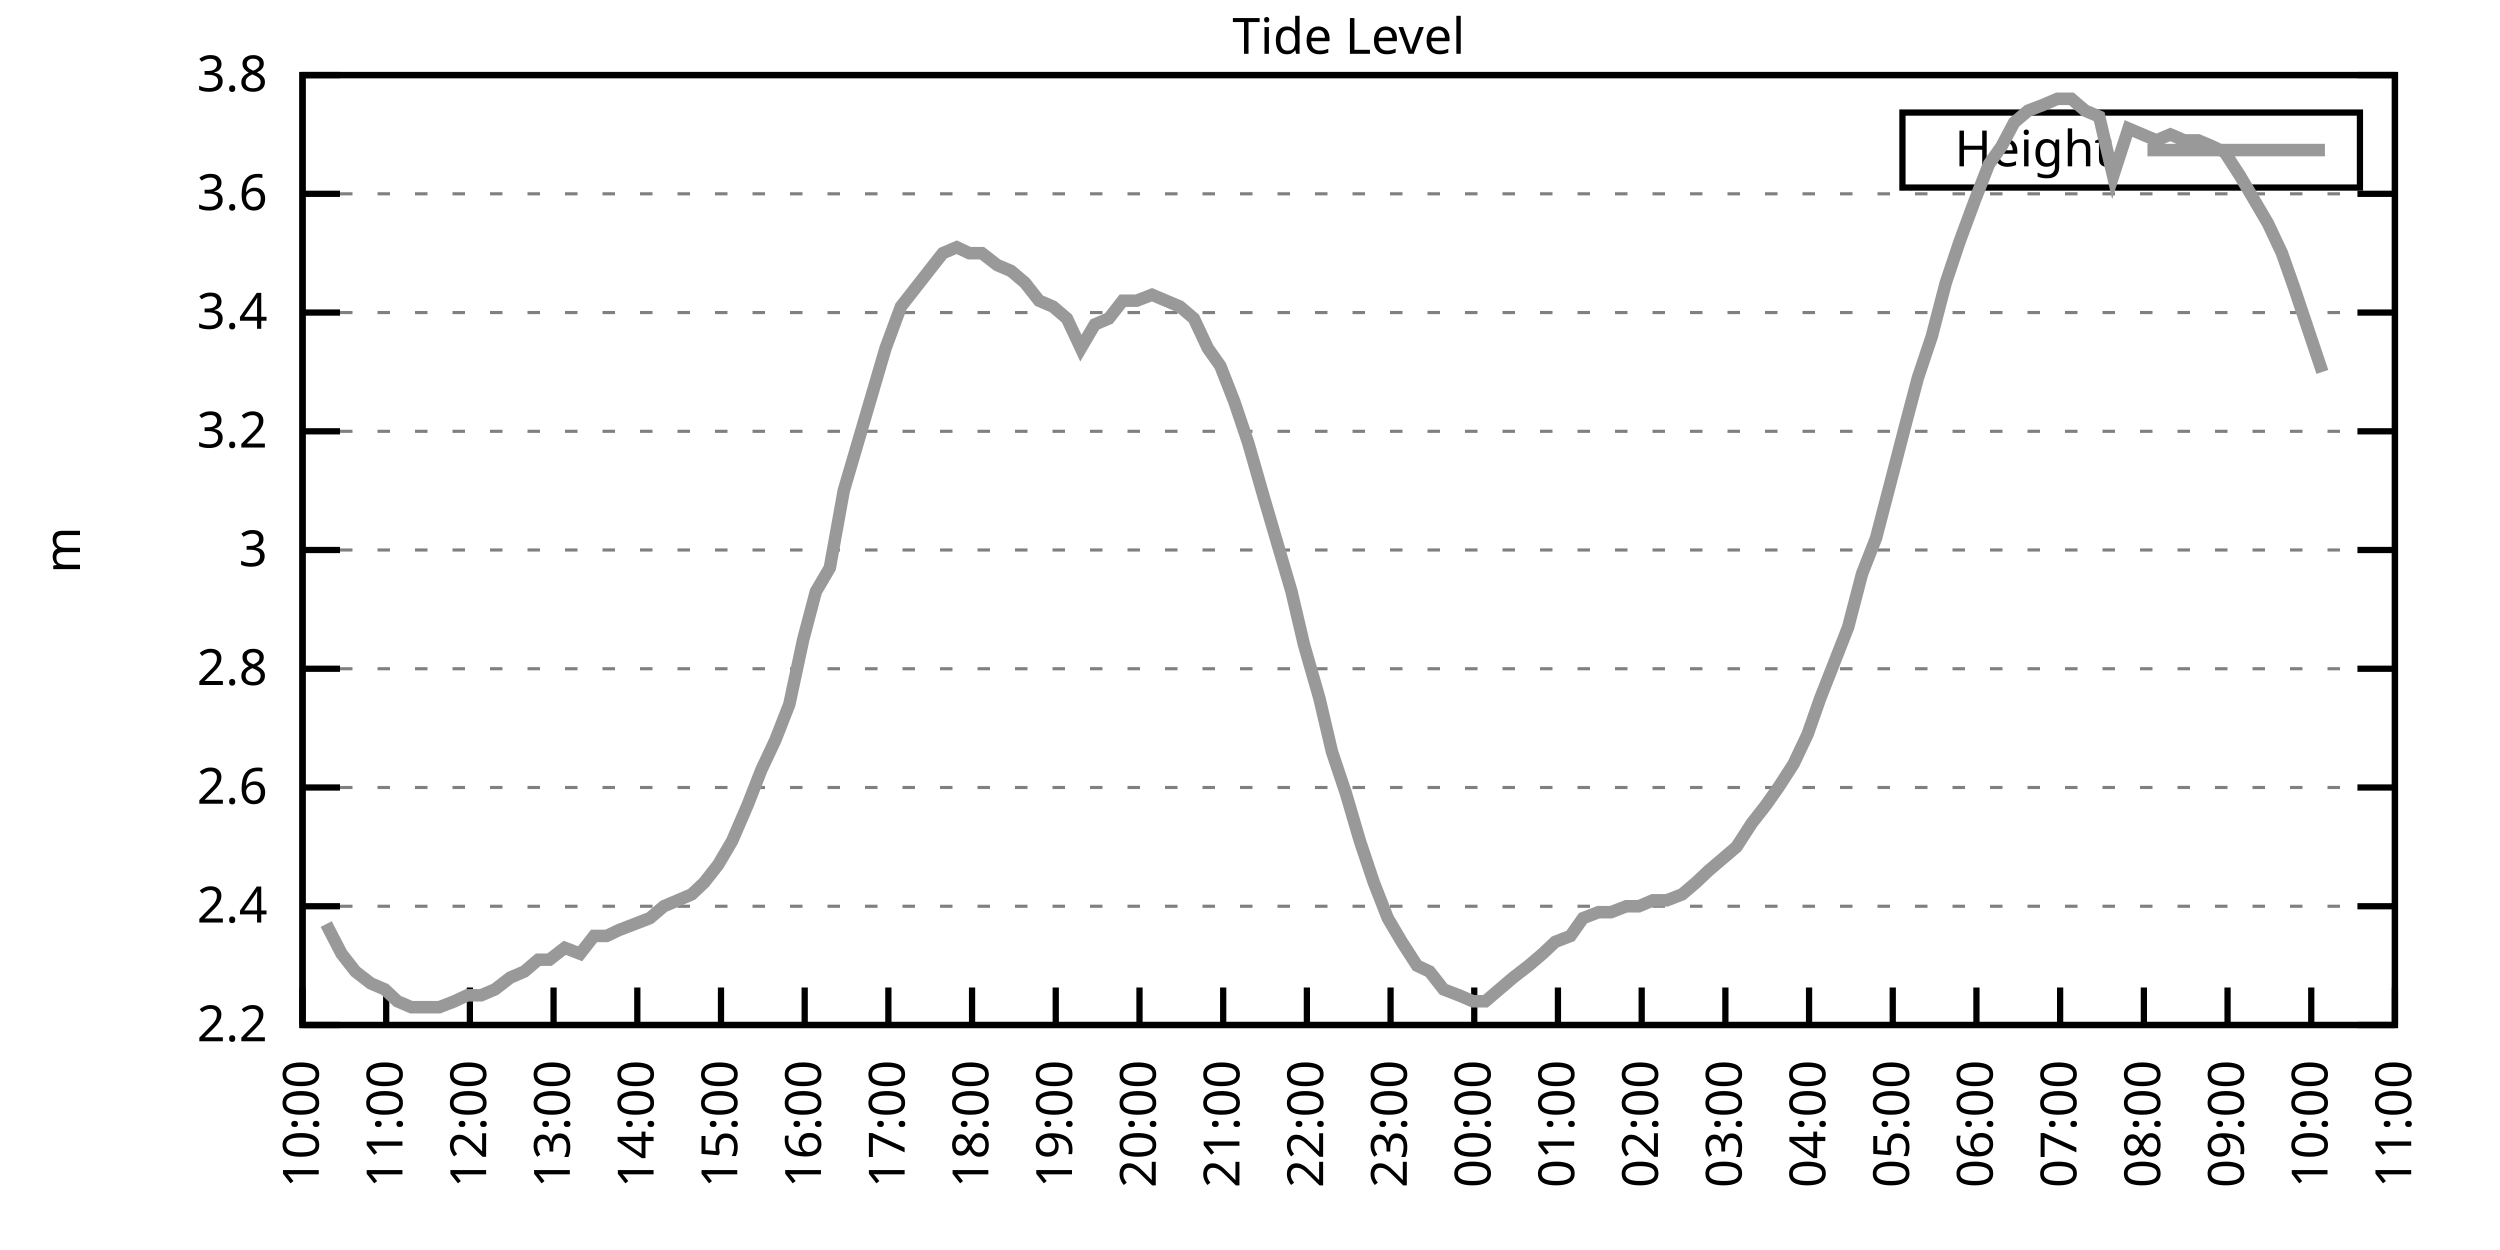
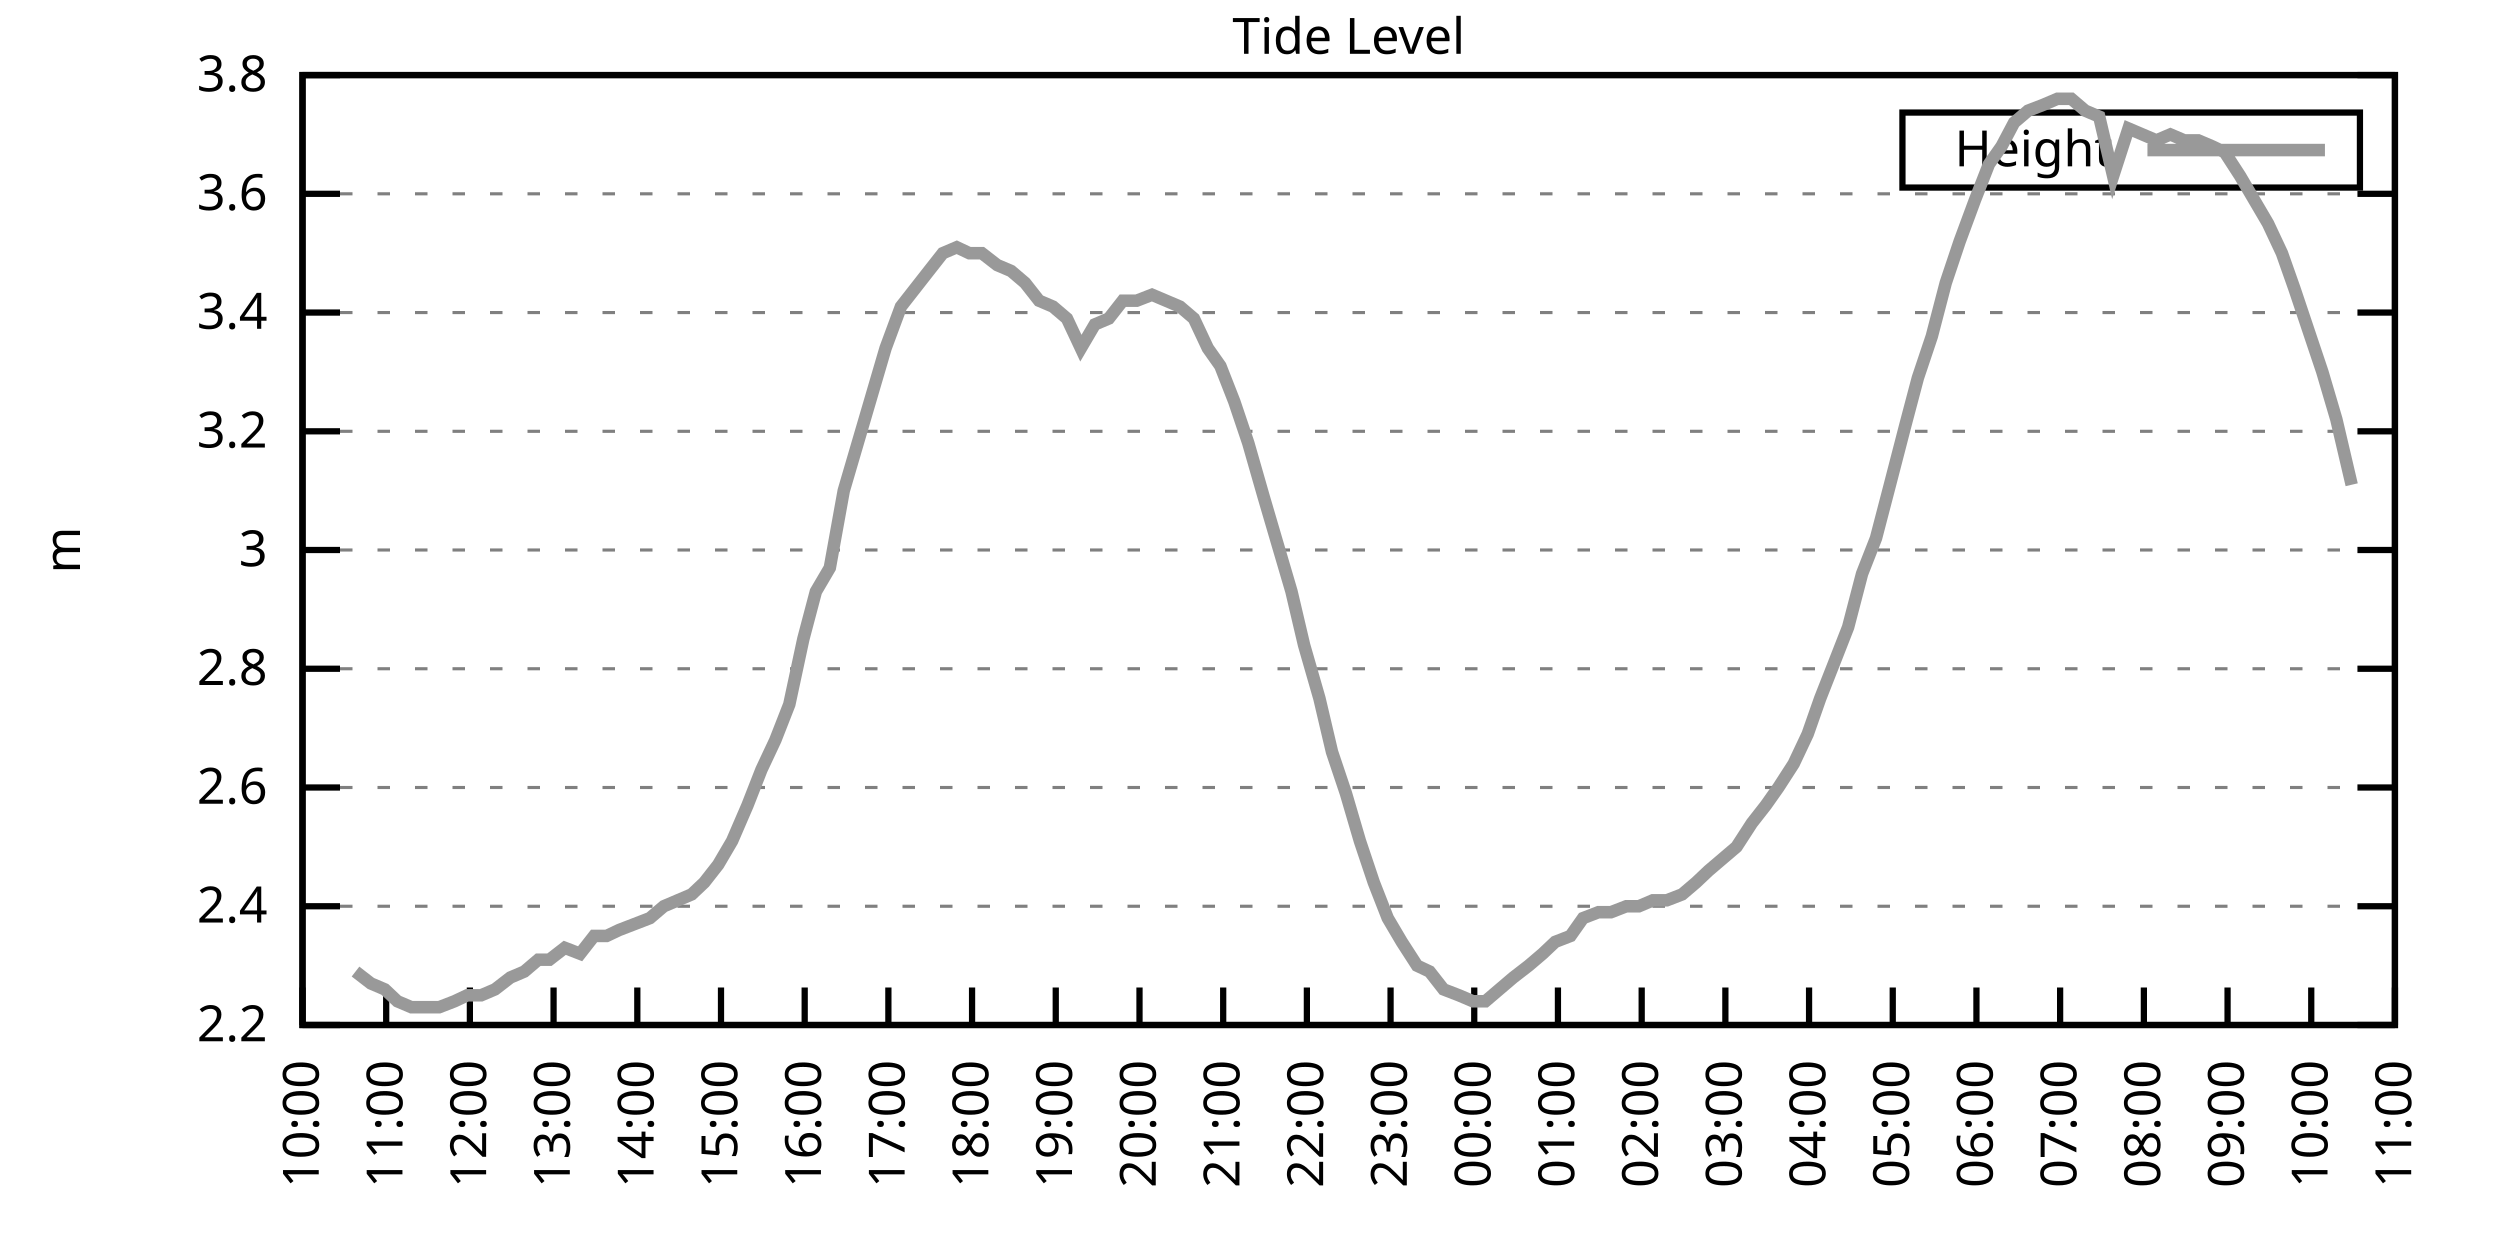
<svg xmlns="http://www.w3.org/2000/svg" xmlns:xlink="http://www.w3.org/1999/xlink" width="400" height="200" viewBox="0 0 400 200">
  <g id="gnuplot_canvas">
    <rect x="0" y="0" width="400" height="200" fill="none" />
    <defs>
      <circle id="gpDot" r="0.5" stroke-width="0.5" stroke="currentColor" />
      <path id="gpPt0" stroke-width="0.333" stroke="currentColor" d="M-1,0 h2 M0,-1 v2" />
      <path id="gpPt1" stroke-width="0.333" stroke="currentColor" d="M-1,-1 L1,1 M1,-1 L-1,1" />
      <path id="gpPt2" stroke-width="0.333" stroke="currentColor" d="M-1,0 L1,0 M0,-1 L0,1 M-1,-1 L1,1 M-1,1 L1,-1" />
      <rect id="gpPt3" stroke-width="0.333" stroke="currentColor" x="-1" y="-1" width="2" height="2" />
      <rect id="gpPt4" stroke-width="0.333" stroke="currentColor" fill="currentColor" x="-1" y="-1" width="2" height="2" />
      <circle id="gpPt5" stroke-width="0.333" stroke="currentColor" cx="0" cy="0" r="1" />
      <use xlink:href="#gpPt5" id="gpPt6" fill="currentColor" stroke="none" />
      <path id="gpPt7" stroke-width="0.333" stroke="currentColor" d="M0,-1.33 L-1.33,0.67 L1.33,0.67 z" />
      <use xlink:href="#gpPt7" id="gpPt8" fill="currentColor" stroke="none" />
      <use xlink:href="#gpPt7" id="gpPt9" stroke="currentColor" transform="rotate(180)" />
      <use xlink:href="#gpPt9" id="gpPt10" fill="currentColor" stroke="none" />
      <use xlink:href="#gpPt3" id="gpPt11" stroke="currentColor" transform="rotate(45)" />
      <use xlink:href="#gpPt11" id="gpPt12" fill="currentColor" stroke="none" />
      <path id="gpPt13" stroke-width="0.333" stroke="currentColor" d="M0,1.330 L1.265,0.411 L0.782,-1.067 L-0.782,-1.076 L-1.265,0.411 z" />
      <use xlink:href="#gpPt13" id="gpPt14" fill="currentColor" stroke="none" />
      <filter id="textbox" filterUnits="objectBoundingBox" x="0" y="0" height="1" width="1">
        <feFlood flood-color="white" flood-opacity="1" result="bgnd" />
        <feComposite in="SourceGraphic" in2="bgnd" operator="atop" />
      </filter>
      <filter id="greybox" filterUnits="objectBoundingBox" x="0" y="0" height="1" width="1">
        <feFlood flood-color="lightgrey" flood-opacity="1" result="grey" />
        <feComposite in="SourceGraphic" in2="grey" operator="atop" />
      </filter>
    </defs>
    <g fill="none" color="white" stroke="currentColor" stroke-width="1.00" stroke-linecap="butt" stroke-linejoin="miter">
</g>
    <g fill="none" color="black" stroke="currentColor" stroke-width="1.00" stroke-linecap="butt" stroke-linejoin="miter">
      <g stroke="none" shape-rendering="crispEdges">
        <polygon fill="rgb(255, 255, 255)" points="48.40,164.00 383.18,164.00 383.18,12.02 48.40,12.02 " />
      </g>
    </g>
    <g fill="none" color="black" stroke="currentColor" stroke-width="1.00" stroke-linecap="butt" stroke-linejoin="miter">
</g>
    <g fill="none" color="black" stroke="black" stroke-width="0.50" stroke-linecap="butt" stroke-linejoin="miter">
</g>
    <g fill="none" color="gray" stroke="currentColor" stroke-width="0.50" stroke-linecap="butt" stroke-linejoin="miter">
      <path stroke="gray" stroke-dasharray="2,4" class="gridline" d="M48.40,164.00 L383.19,164.00  " />
    </g>
    <g fill="none" color="gray" stroke="gray" stroke-width="1.00" stroke-linecap="butt" stroke-linejoin="miter">
</g>
    <g fill="none" color="black" stroke="currentColor" stroke-width="1.00" stroke-linecap="butt" stroke-linejoin="miter">
      <path stroke="black" d="M48.40,164.00 L54.40,164.00 M383.19,164.00 L377.19,164.00  " />
      <g transform="translate(42.80,166.60)" stroke="none" fill="black" font-family="Sans" font-size="8.00" text-anchor="end">
        <text>
          <tspan font-family="Sans"> 2.2</tspan>
        </text>
      </g>
    </g>
    <g fill="none" color="black" stroke="currentColor" stroke-width="1.00" stroke-linecap="butt" stroke-linejoin="miter">
</g>
    <g fill="none" color="black" stroke="black" stroke-width="0.50" stroke-linecap="butt" stroke-linejoin="miter">
</g>
    <g fill="none" color="gray" stroke="currentColor" stroke-width="0.50" stroke-linecap="butt" stroke-linejoin="miter">
      <path stroke="gray" stroke-dasharray="2,4" class="gridline" d="M48.40,145.00 L383.19,145.00  " />
    </g>
    <g fill="none" color="gray" stroke="gray" stroke-width="1.00" stroke-linecap="butt" stroke-linejoin="miter">
</g>
    <g fill="none" color="black" stroke="currentColor" stroke-width="1.00" stroke-linecap="butt" stroke-linejoin="miter">
      <path stroke="black" d="M48.40,145.00 L54.40,145.00 M383.19,145.00 L377.19,145.00  " />
      <g transform="translate(42.80,147.60)" stroke="none" fill="black" font-family="Sans" font-size="8.00" text-anchor="end">
        <text>
          <tspan font-family="Sans"> 2.4</tspan>
        </text>
      </g>
    </g>
    <g fill="none" color="black" stroke="currentColor" stroke-width="1.00" stroke-linecap="butt" stroke-linejoin="miter">
</g>
    <g fill="none" color="black" stroke="black" stroke-width="0.50" stroke-linecap="butt" stroke-linejoin="miter">
</g>
    <g fill="none" color="gray" stroke="currentColor" stroke-width="0.50" stroke-linecap="butt" stroke-linejoin="miter">
      <path stroke="gray" stroke-dasharray="2,4" class="gridline" d="M48.40,126.00 L383.19,126.00  " />
    </g>
    <g fill="none" color="gray" stroke="gray" stroke-width="1.00" stroke-linecap="butt" stroke-linejoin="miter">
</g>
    <g fill="none" color="black" stroke="currentColor" stroke-width="1.00" stroke-linecap="butt" stroke-linejoin="miter">
      <path stroke="black" d="M48.40,126.00 L54.40,126.00 M383.19,126.00 L377.19,126.00  " />
      <g transform="translate(42.80,128.60)" stroke="none" fill="black" font-family="Sans" font-size="8.00" text-anchor="end">
        <text>
          <tspan font-family="Sans"> 2.6</tspan>
        </text>
      </g>
    </g>
    <g fill="none" color="black" stroke="currentColor" stroke-width="1.00" stroke-linecap="butt" stroke-linejoin="miter">
</g>
    <g fill="none" color="black" stroke="black" stroke-width="0.50" stroke-linecap="butt" stroke-linejoin="miter">
</g>
    <g fill="none" color="gray" stroke="currentColor" stroke-width="0.50" stroke-linecap="butt" stroke-linejoin="miter">
      <path stroke="gray" stroke-dasharray="2,4" class="gridline" d="M48.40,107.00 L383.19,107.00  " />
    </g>
    <g fill="none" color="gray" stroke="gray" stroke-width="1.00" stroke-linecap="butt" stroke-linejoin="miter">
</g>
    <g fill="none" color="black" stroke="currentColor" stroke-width="1.00" stroke-linecap="butt" stroke-linejoin="miter">
      <path stroke="black" d="M48.40,107.00 L54.40,107.00 M383.19,107.00 L377.19,107.00  " />
      <g transform="translate(42.80,109.60)" stroke="none" fill="black" font-family="Sans" font-size="8.00" text-anchor="end">
        <text>
          <tspan font-family="Sans"> 2.8</tspan>
        </text>
      </g>
    </g>
    <g fill="none" color="black" stroke="currentColor" stroke-width="1.00" stroke-linecap="butt" stroke-linejoin="miter">
</g>
    <g fill="none" color="black" stroke="black" stroke-width="0.50" stroke-linecap="butt" stroke-linejoin="miter">
</g>
    <g fill="none" color="gray" stroke="currentColor" stroke-width="0.50" stroke-linecap="butt" stroke-linejoin="miter">
      <path stroke="gray" stroke-dasharray="2,4" class="gridline" d="M48.40,88.00 L383.19,88.00  " />
    </g>
    <g fill="none" color="gray" stroke="gray" stroke-width="1.00" stroke-linecap="butt" stroke-linejoin="miter">
</g>
    <g fill="none" color="black" stroke="currentColor" stroke-width="1.00" stroke-linecap="butt" stroke-linejoin="miter">
      <path stroke="black" d="M48.40,88.00 L54.40,88.00 M383.19,88.00 L377.19,88.00  " />
      <g transform="translate(42.80,90.60)" stroke="none" fill="black" font-family="Sans" font-size="8.00" text-anchor="end">
        <text>
          <tspan font-family="Sans"> 3</tspan>
        </text>
      </g>
    </g>
    <g fill="none" color="black" stroke="currentColor" stroke-width="1.00" stroke-linecap="butt" stroke-linejoin="miter">
</g>
    <g fill="none" color="black" stroke="black" stroke-width="0.50" stroke-linecap="butt" stroke-linejoin="miter">
</g>
    <g fill="none" color="gray" stroke="currentColor" stroke-width="0.50" stroke-linecap="butt" stroke-linejoin="miter">
      <path stroke="gray" stroke-dasharray="2,4" class="gridline" d="M48.40,69.01 L383.19,69.01  " />
    </g>
    <g fill="none" color="gray" stroke="gray" stroke-width="1.00" stroke-linecap="butt" stroke-linejoin="miter">
</g>
    <g fill="none" color="black" stroke="currentColor" stroke-width="1.00" stroke-linecap="butt" stroke-linejoin="miter">
      <path stroke="black" d="M48.40,69.01 L54.40,69.01 M383.19,69.01 L377.19,69.01  " />
      <g transform="translate(42.80,71.61)" stroke="none" fill="black" font-family="Sans" font-size="8.00" text-anchor="end">
        <text>
          <tspan font-family="Sans"> 3.2</tspan>
        </text>
      </g>
    </g>
    <g fill="none" color="black" stroke="currentColor" stroke-width="1.00" stroke-linecap="butt" stroke-linejoin="miter">
</g>
    <g fill="none" color="black" stroke="black" stroke-width="0.50" stroke-linecap="butt" stroke-linejoin="miter">
</g>
    <g fill="none" color="gray" stroke="currentColor" stroke-width="0.50" stroke-linecap="butt" stroke-linejoin="miter">
      <path stroke="gray" stroke-dasharray="2,4" class="gridline" d="M48.40,50.01 L383.19,50.01  " />
    </g>
    <g fill="none" color="gray" stroke="gray" stroke-width="1.00" stroke-linecap="butt" stroke-linejoin="miter">
</g>
    <g fill="none" color="black" stroke="currentColor" stroke-width="1.00" stroke-linecap="butt" stroke-linejoin="miter">
      <path stroke="black" d="M48.40,50.01 L54.40,50.01 M383.19,50.01 L377.19,50.01  " />
      <g transform="translate(42.80,52.61)" stroke="none" fill="black" font-family="Sans" font-size="8.00" text-anchor="end">
        <text>
          <tspan font-family="Sans"> 3.4</tspan>
        </text>
      </g>
    </g>
    <g fill="none" color="black" stroke="currentColor" stroke-width="1.00" stroke-linecap="butt" stroke-linejoin="miter">
</g>
    <g fill="none" color="black" stroke="black" stroke-width="0.50" stroke-linecap="butt" stroke-linejoin="miter">
</g>
    <g fill="none" color="gray" stroke="currentColor" stroke-width="0.50" stroke-linecap="butt" stroke-linejoin="miter">
      <path stroke="gray" stroke-dasharray="2,4" class="gridline" d="M48.40,31.01 L383.19,31.01  " />
    </g>
    <g fill="none" color="gray" stroke="gray" stroke-width="1.00" stroke-linecap="butt" stroke-linejoin="miter">
</g>
    <g fill="none" color="black" stroke="currentColor" stroke-width="1.00" stroke-linecap="butt" stroke-linejoin="miter">
      <path stroke="black" d="M48.40,31.01 L54.40,31.01 M383.19,31.01 L377.19,31.01  " />
      <g transform="translate(42.80,33.61)" stroke="none" fill="black" font-family="Sans" font-size="8.00" text-anchor="end">
        <text>
          <tspan font-family="Sans"> 3.6</tspan>
        </text>
      </g>
    </g>
    <g fill="none" color="black" stroke="currentColor" stroke-width="1.00" stroke-linecap="butt" stroke-linejoin="miter">
</g>
    <g fill="none" color="black" stroke="black" stroke-width="0.50" stroke-linecap="butt" stroke-linejoin="miter">
</g>
    <g fill="none" color="gray" stroke="currentColor" stroke-width="0.50" stroke-linecap="butt" stroke-linejoin="miter">
      <path stroke="gray" stroke-dasharray="2,4" class="gridline" d="M48.40,12.01 L383.19,12.01  " />
    </g>
    <g fill="none" color="gray" stroke="gray" stroke-width="1.00" stroke-linecap="butt" stroke-linejoin="miter">
</g>
    <g fill="none" color="black" stroke="currentColor" stroke-width="1.00" stroke-linecap="butt" stroke-linejoin="miter">
      <path stroke="black" d="M48.40,12.01 L54.40,12.01 M383.19,12.01 L377.19,12.01  " />
      <g transform="translate(42.80,14.61)" stroke="none" fill="black" font-family="Sans" font-size="8.00" text-anchor="end">
        <text>
          <tspan font-family="Sans"> 3.8</tspan>
        </text>
      </g>
    </g>
    <g fill="none" color="black" stroke="currentColor" stroke-width="1.00" stroke-linecap="butt" stroke-linejoin="miter">
      <path stroke="black" d="M48.40,164.00 L48.40,158.00  " />
      <g transform="translate(51.00,169.60) rotate(270.00)" stroke="none" fill="black" font-family="Sans" font-size="8.00" text-anchor="end">
        <text>
          <tspan font-family="Sans">10:00</tspan>
        </text>
      </g>
    </g>
    <g fill="none" color="black" stroke="currentColor" stroke-width="1.00" stroke-linecap="butt" stroke-linejoin="miter">
      <path stroke="black" d="M61.79,164.00 L61.79,158.00  " />
      <g transform="translate(64.39,169.60) rotate(270.00)" stroke="none" fill="black" font-family="Sans" font-size="8.00" text-anchor="end">
        <text>
          <tspan font-family="Sans">11:00</tspan>
        </text>
      </g>
    </g>
    <g fill="none" color="black" stroke="currentColor" stroke-width="1.00" stroke-linecap="butt" stroke-linejoin="miter">
      <path stroke="black" d="M75.18,164.00 L75.18,158.00  " />
      <g transform="translate(77.78,169.60) rotate(270.00)" stroke="none" fill="black" font-family="Sans" font-size="8.00" text-anchor="end">
        <text>
          <tspan font-family="Sans">12:00</tspan>
        </text>
      </g>
    </g>
    <g fill="none" color="black" stroke="currentColor" stroke-width="1.00" stroke-linecap="butt" stroke-linejoin="miter">
      <path stroke="black" d="M88.57,164.00 L88.57,158.00  " />
      <g transform="translate(91.17,169.60) rotate(270.00)" stroke="none" fill="black" font-family="Sans" font-size="8.00" text-anchor="end">
        <text>
          <tspan font-family="Sans">13:00</tspan>
        </text>
      </g>
    </g>
    <g fill="none" color="black" stroke="currentColor" stroke-width="1.00" stroke-linecap="butt" stroke-linejoin="miter">
      <path stroke="black" d="M101.97,164.00 L101.97,158.00  " />
      <g transform="translate(104.57,169.60) rotate(270.00)" stroke="none" fill="black" font-family="Sans" font-size="8.00" text-anchor="end">
        <text>
          <tspan font-family="Sans">14:00</tspan>
        </text>
      </g>
    </g>
    <g fill="none" color="black" stroke="currentColor" stroke-width="1.00" stroke-linecap="butt" stroke-linejoin="miter">
      <path stroke="black" d="M115.36,164.00 L115.36,158.00  " />
      <g transform="translate(117.96,169.60) rotate(270.00)" stroke="none" fill="black" font-family="Sans" font-size="8.00" text-anchor="end">
        <text>
          <tspan font-family="Sans">15:00</tspan>
        </text>
      </g>
    </g>
    <g fill="none" color="black" stroke="currentColor" stroke-width="1.00" stroke-linecap="butt" stroke-linejoin="miter">
      <path stroke="black" d="M128.75,164.00 L128.75,158.00  " />
      <g transform="translate(131.35,169.60) rotate(270.00)" stroke="none" fill="black" font-family="Sans" font-size="8.00" text-anchor="end">
        <text>
          <tspan font-family="Sans">16:00</tspan>
        </text>
      </g>
    </g>
    <g fill="none" color="black" stroke="currentColor" stroke-width="1.00" stroke-linecap="butt" stroke-linejoin="miter">
      <path stroke="black" d="M142.14,164.00 L142.14,158.00  " />
      <g transform="translate(144.74,169.60) rotate(270.00)" stroke="none" fill="black" font-family="Sans" font-size="8.00" text-anchor="end">
        <text>
          <tspan font-family="Sans">17:00</tspan>
        </text>
      </g>
    </g>
    <g fill="none" color="black" stroke="currentColor" stroke-width="1.00" stroke-linecap="butt" stroke-linejoin="miter">
      <path stroke="black" d="M155.53,164.00 L155.53,158.00  " />
      <g transform="translate(158.13,169.60) rotate(270.00)" stroke="none" fill="black" font-family="Sans" font-size="8.00" text-anchor="end">
        <text>
          <tspan font-family="Sans">18:00</tspan>
        </text>
      </g>
    </g>
    <g fill="none" color="black" stroke="currentColor" stroke-width="1.00" stroke-linecap="butt" stroke-linejoin="miter">
      <path stroke="black" d="M168.92,164.00 L168.92,158.00  " />
      <g transform="translate(171.52,169.60) rotate(270.00)" stroke="none" fill="black" font-family="Sans" font-size="8.00" text-anchor="end">
        <text>
          <tspan font-family="Sans">19:00</tspan>
        </text>
      </g>
    </g>
    <g fill="none" color="black" stroke="currentColor" stroke-width="1.00" stroke-linecap="butt" stroke-linejoin="miter">
      <path stroke="black" d="M182.32,164.00 L182.32,158.00  " />
      <g transform="translate(184.92,169.60) rotate(270.00)" stroke="none" fill="black" font-family="Sans" font-size="8.00" text-anchor="end">
        <text>
          <tspan font-family="Sans">20:00</tspan>
        </text>
      </g>
    </g>
    <g fill="none" color="black" stroke="currentColor" stroke-width="1.00" stroke-linecap="butt" stroke-linejoin="miter">
      <path stroke="black" d="M195.71,164.00 L195.71,158.00  " />
      <g transform="translate(198.31,169.60) rotate(270.00)" stroke="none" fill="black" font-family="Sans" font-size="8.00" text-anchor="end">
        <text>
          <tspan font-family="Sans">21:00</tspan>
        </text>
      </g>
    </g>
    <g fill="none" color="black" stroke="currentColor" stroke-width="1.00" stroke-linecap="butt" stroke-linejoin="miter">
      <path stroke="black" d="M209.10,164.00 L209.10,158.00  " />
      <g transform="translate(211.70,169.60) rotate(270.00)" stroke="none" fill="black" font-family="Sans" font-size="8.00" text-anchor="end">
        <text>
          <tspan font-family="Sans">22:00</tspan>
        </text>
      </g>
    </g>
    <g fill="none" color="black" stroke="currentColor" stroke-width="1.00" stroke-linecap="butt" stroke-linejoin="miter">
      <path stroke="black" d="M222.49,164.00 L222.49,158.00  " />
      <g transform="translate(225.09,169.60) rotate(270.00)" stroke="none" fill="black" font-family="Sans" font-size="8.00" text-anchor="end">
        <text>
          <tspan font-family="Sans">23:00</tspan>
        </text>
      </g>
    </g>
    <g fill="none" color="black" stroke="currentColor" stroke-width="1.00" stroke-linecap="butt" stroke-linejoin="miter">
      <path stroke="black" d="M235.88,164.00 L235.88,158.00  " />
      <g transform="translate(238.48,169.60) rotate(270.00)" stroke="none" fill="black" font-family="Sans" font-size="8.00" text-anchor="end">
        <text>
          <tspan font-family="Sans">00:00</tspan>
        </text>
      </g>
    </g>
    <g fill="none" color="black" stroke="currentColor" stroke-width="1.00" stroke-linecap="butt" stroke-linejoin="miter">
      <path stroke="black" d="M249.27,164.00 L249.27,158.00  " />
      <g transform="translate(251.87,169.60) rotate(270.00)" stroke="none" fill="black" font-family="Sans" font-size="8.00" text-anchor="end">
        <text>
          <tspan font-family="Sans">01:00</tspan>
        </text>
      </g>
    </g>
    <g fill="none" color="black" stroke="currentColor" stroke-width="1.00" stroke-linecap="butt" stroke-linejoin="miter">
      <path stroke="black" d="M262.67,164.00 L262.67,158.00  " />
      <g transform="translate(265.27,169.60) rotate(270.00)" stroke="none" fill="black" font-family="Sans" font-size="8.00" text-anchor="end">
        <text>
          <tspan font-family="Sans">02:00</tspan>
        </text>
      </g>
    </g>
    <g fill="none" color="black" stroke="currentColor" stroke-width="1.00" stroke-linecap="butt" stroke-linejoin="miter">
      <path stroke="black" d="M276.06,164.00 L276.06,158.00  " />
      <g transform="translate(278.66,169.60) rotate(270.00)" stroke="none" fill="black" font-family="Sans" font-size="8.00" text-anchor="end">
        <text>
          <tspan font-family="Sans">03:00</tspan>
        </text>
      </g>
    </g>
    <g fill="none" color="black" stroke="currentColor" stroke-width="1.00" stroke-linecap="butt" stroke-linejoin="miter">
      <path stroke="black" d="M289.45,164.00 L289.45,158.00  " />
      <g transform="translate(292.05,169.60) rotate(270.00)" stroke="none" fill="black" font-family="Sans" font-size="8.00" text-anchor="end">
        <text>
          <tspan font-family="Sans">04:00</tspan>
        </text>
      </g>
    </g>
    <g fill="none" color="black" stroke="currentColor" stroke-width="1.00" stroke-linecap="butt" stroke-linejoin="miter">
      <path stroke="black" d="M302.84,164.00 L302.84,158.00  " />
      <g transform="translate(305.44,169.60) rotate(270.00)" stroke="none" fill="black" font-family="Sans" font-size="8.00" text-anchor="end">
        <text>
          <tspan font-family="Sans">05:00</tspan>
        </text>
      </g>
    </g>
    <g fill="none" color="black" stroke="currentColor" stroke-width="1.00" stroke-linecap="butt" stroke-linejoin="miter">
      <path stroke="black" d="M316.23,164.00 L316.23,158.00  " />
      <g transform="translate(318.83,169.60) rotate(270.00)" stroke="none" fill="black" font-family="Sans" font-size="8.00" text-anchor="end">
        <text>
          <tspan font-family="Sans">06:00</tspan>
        </text>
      </g>
    </g>
    <g fill="none" color="black" stroke="currentColor" stroke-width="1.00" stroke-linecap="butt" stroke-linejoin="miter">
      <path stroke="black" d="M329.62,164.00 L329.62,158.00  " />
      <g transform="translate(332.22,169.60) rotate(270.00)" stroke="none" fill="black" font-family="Sans" font-size="8.00" text-anchor="end">
        <text>
          <tspan font-family="Sans">07:00</tspan>
        </text>
      </g>
    </g>
    <g fill="none" color="black" stroke="currentColor" stroke-width="1.00" stroke-linecap="butt" stroke-linejoin="miter">
      <path stroke="black" d="M343.02,164.00 L343.02,158.00  " />
      <g transform="translate(345.62,169.60) rotate(270.00)" stroke="none" fill="black" font-family="Sans" font-size="8.00" text-anchor="end">
        <text>
          <tspan font-family="Sans">08:00</tspan>
        </text>
      </g>
    </g>
    <g fill="none" color="black" stroke="currentColor" stroke-width="1.00" stroke-linecap="butt" stroke-linejoin="miter">
      <path stroke="black" d="M356.41,164.00 L356.41,158.00  " />
      <g transform="translate(359.01,169.60) rotate(270.00)" stroke="none" fill="black" font-family="Sans" font-size="8.00" text-anchor="end">
        <text>
          <tspan font-family="Sans">09:00</tspan>
        </text>
      </g>
    </g>
    <g fill="none" color="black" stroke="currentColor" stroke-width="1.00" stroke-linecap="butt" stroke-linejoin="miter">
      <path stroke="black" d="M369.80,164.00 L369.80,158.00  " />
      <g transform="translate(372.40,169.60) rotate(270.00)" stroke="none" fill="black" font-family="Sans" font-size="8.00" text-anchor="end">
        <text>
          <tspan font-family="Sans">10:00</tspan>
        </text>
      </g>
    </g>
    <g fill="none" color="black" stroke="currentColor" stroke-width="1.00" stroke-linecap="butt" stroke-linejoin="miter">
      <path stroke="black" d="M383.19,164.00 L383.19,158.00  " />
      <g transform="translate(385.79,169.60) rotate(270.00)" stroke="none" fill="black" font-family="Sans" font-size="8.00" text-anchor="end">
        <text>
          <tspan font-family="Sans">11:00</tspan>
        </text>
      </g>
    </g>
    <g fill="none" color="black" stroke="currentColor" stroke-width="1.00" stroke-linecap="butt" stroke-linejoin="miter">
</g>
    <g fill="none" color="black" stroke="currentColor" stroke-width="1.00" stroke-linecap="butt" stroke-linejoin="miter">
      <path stroke="black" d="M48.40,12.01 L48.40,164.00 L383.19,164.00 L383.19,12.01 L48.40,12.01 Z  " />
    </g>
    <g fill="none" color="black" stroke="currentColor" stroke-width="1.00" stroke-linecap="butt" stroke-linejoin="miter">
</g>
    <g fill="none" color="black" stroke="currentColor" stroke-width="1.00" stroke-linecap="butt" stroke-linejoin="miter">
      <path stroke="black" d="M304.39,30.01 L304.39,18.01 L377.59,18.01 L377.59,30.01 L304.39,30.01 Z  " />
    </g>
    <g id="Tide_level_plot_1">
      <g fill="none" color="white" stroke="black" stroke-width="2.00" stroke-linecap="butt" stroke-linejoin="miter">
</g>
      <g fill="none" color="black" stroke="currentColor" stroke-width="2.00" stroke-linecap="butt" stroke-linejoin="miter">
        <g transform="translate(337.99,26.61)" stroke="none" fill="black" font-family="Sans" font-size="8.00" text-anchor="end">
          <text>
            <tspan font-family="Sans">Height</tspan>
          </text>
        </g>
      </g>
      <g fill="none" color="black" stroke="currentColor" stroke-width="2.00" stroke-linecap="butt" stroke-linejoin="miter">
-         <path stroke="rgb(153, 153, 153)" d="M343.59,24.01 L371.99,24.01 M52.19,147.85 L54.65,152.60 L56.88,155.45 L59.34,157.35 L61.57,158.30 L63.58,160.20   L65.81,161.15 L68.26,161.15 L70.27,161.15 L72.73,160.20 L74.74,159.25 L76.97,159.25 L79.20,158.30 L81.66,156.40   L83.89,155.45 L86.12,153.55 L87.91,153.55 L90.36,151.65 L92.82,152.60 L95.05,149.75 L97.06,149.75 L99.06,148.80   L101.52,147.85 L103.98,146.90 L106.21,145.00 L108.44,144.05 L110.67,143.10 L112.68,141.20 L114.91,138.35 L117.14,134.55   L119.60,128.85 L121.83,123.15 L124.06,118.40 L126.29,112.70 L128.53,102.25 L130.54,94.65 L132.77,90.85 L135.00,78.51   L137.23,70.91 L139.46,63.31 L141.69,55.71 L144.15,49.06 L146.38,46.21 L148.61,43.36 L150.85,40.51 L153.08,39.56   L155.09,40.51 L157.10,40.51 L159.55,42.41 L161.78,43.36 L164.01,45.26 L166.25,48.11 L168.48,49.06 L170.71,50.96   L172.94,55.71 L175.17,51.91 L177.41,50.96 L179.64,48.11 L181.87,48.11 L184.32,47.16 L186.56,48.11 L188.79,49.06   L191.02,50.96 L193.25,55.71 L195.26,58.56 L197.49,64.26 L199.73,70.91 L202.18,79.46 L204.41,87.06 L206.64,94.65   L208.65,103.20 L211.11,111.75 L213.12,120.30 L215.35,126.95 L217.58,134.55 L219.81,141.20 L222.04,146.90 L224.28,150.70   L226.73,154.50 L228.74,155.45 L230.97,158.30 L233.43,159.25 L235.66,160.20 L237.67,160.20 L239.90,158.30 L242.13,156.40   L244.59,154.50 L246.82,152.60 L248.83,150.70 L251.28,149.75 L253.29,146.90 L255.75,145.95 L257.76,145.95 L260.21,145.00   L262.22,145.00 L264.45,144.05 L266.68,144.05 L269.14,143.10 L271.37,141.20 L273.38,139.30 L275.61,137.40 L277.84,135.50   L280.30,131.70 L282.53,128.85 L284.54,126.00 L286.99,122.20 L289.23,117.45 L291.23,111.75 L293.47,106.05 L295.70,100.35   L297.93,91.80 L300.16,86.11 L302.39,77.56 L304.85,68.06 L306.86,60.46 L309.09,53.81 L311.32,45.26 L313.55,38.61   L316.01,31.96 L318.24,26.26 L320.25,23.41 L322.26,19.61 L324.49,17.71 L326.95,16.76 L329.18,15.81 L331.41,15.81   L333.64,17.71 L335.87,18.66 L338.10,28.16 L340.56,20.56 L342.79,21.51 L345.02,22.46 L347.26,21.51 L349.49,22.46   L351.72,22.46 L353.95,23.41 L355.96,24.36 L358.42,28.16 L360.65,31.96 L362.88,35.76 L365.11,40.51 L367.12,46.21   L369.35,52.86 L371.58,59.51  " />
+         <path stroke="rgb(153, 153, 153)" d="M343.59,24.01 L371.99,24.01 M56.88,155.45 L59.34,157.35 L61.57,158.30 L63.58,160.20 L65.81,161.15 L68.26,161.15   L70.27,161.15 L72.73,160.20 L74.74,159.25 L76.97,159.25 L79.20,158.30 L81.66,156.40 L83.89,155.45 L86.12,153.55   L87.91,153.55 L90.36,151.65 L92.82,152.60 L95.05,149.75 L97.06,149.75 L99.06,148.80 L101.52,147.85 L103.98,146.90   L106.21,145.00 L108.44,144.05 L110.67,143.10 L112.68,141.20 L114.91,138.35 L117.14,134.55 L119.60,128.85 L121.83,123.15   L124.06,118.40 L126.29,112.70 L128.53,102.25 L130.54,94.65 L132.77,90.85 L135.00,78.51 L137.23,70.91 L139.46,63.31   L141.69,55.71 L144.15,49.06 L146.38,46.21 L148.61,43.36 L150.85,40.51 L153.08,39.56 L155.09,40.51 L157.10,40.51   L159.55,42.41 L161.78,43.36 L164.01,45.26 L166.25,48.11 L168.48,49.06 L170.71,50.96 L172.94,55.71 L175.17,51.91   L177.41,50.96 L179.64,48.11 L181.87,48.11 L184.32,47.16 L186.56,48.11 L188.79,49.06 L191.02,50.96 L193.25,55.71   L195.26,58.56 L197.49,64.26 L199.73,70.91 L202.18,79.46 L204.41,87.06 L206.64,94.65 L208.65,103.20 L211.11,111.75   L213.12,120.30 L215.35,126.95 L217.58,134.55 L219.81,141.20 L222.04,146.90 L224.28,150.70 L226.73,154.50 L228.74,155.45   L230.97,158.30 L233.43,159.25 L235.66,160.20 L237.67,160.20 L239.90,158.30 L242.13,156.40 L244.59,154.50 L246.82,152.60   L248.83,150.70 L251.28,149.75 L253.29,146.90 L255.75,145.95 L257.76,145.95 L260.21,145.00 L262.22,145.00 L264.45,144.05   L266.68,144.05 L269.14,143.10 L271.37,141.20 L273.38,139.30 L275.61,137.40 L277.84,135.50 L280.30,131.70 L282.53,128.85   L284.54,126.00 L286.99,122.20 L289.23,117.45 L291.23,111.75 L293.47,106.05 L295.70,100.35 L297.93,91.80 L300.16,86.11   L302.39,77.56 L304.85,68.06 L306.86,60.46 L309.09,53.81 L311.32,45.26 L313.55,38.61 L316.01,31.96 L318.24,26.26   L320.25,23.41 L322.26,19.61 L324.49,17.71 L326.95,16.76 L329.18,15.81 L331.41,15.81 L333.64,17.71 L335.87,18.66   L338.10,28.16 L340.56,20.56 L342.79,21.51 L345.02,22.46 L347.26,21.51 L349.49,22.46 L351.72,22.46 L353.95,23.41   L355.96,24.36 L358.42,28.16 L360.65,31.96 L362.88,35.76 L365.11,40.51 L367.12,46.21 L369.35,52.86 L371.58,59.51   L373.82,67.11 L376.27,77.56  " />
      </g>
    </g>
    <g fill="none" color="black" stroke="currentColor" stroke-width="2.00" stroke-linecap="butt" stroke-linejoin="miter">
</g>
    <g fill="none" color="black" stroke="black" stroke-width="1.00" stroke-linecap="butt" stroke-linejoin="miter">
</g>
    <g fill="none" color="black" stroke="currentColor" stroke-width="1.00" stroke-linecap="butt" stroke-linejoin="miter">
      <path stroke="black" d="M48.40,12.01 L48.40,164.00 L383.19,164.00 L383.19,12.01 L48.40,12.01 Z  " />
      <g transform="translate(12.80,88.01) rotate(270.00)" stroke="none" fill="black" font-family="Sans" font-size="8.00" text-anchor="middle">
        <text>
          <tspan font-family="Sans">m</tspan>
        </text>
      </g>
    </g>
    <g fill="none" color="black" stroke="currentColor" stroke-width="1.00" stroke-linecap="butt" stroke-linejoin="miter">
</g>
    <g fill="none" color="black" stroke="currentColor" stroke-width="1.00" stroke-linecap="butt" stroke-linejoin="miter">
      <g transform="translate(215.79,8.61)" stroke="none" fill="black" font-family="Sans" font-size="8.00" text-anchor="middle">
        <text>
          <tspan font-family="Sans">Tide Level</tspan>
        </text>
      </g>
    </g>
    <g fill="none" color="black" stroke="currentColor" stroke-width="1.00" stroke-linecap="butt" stroke-linejoin="miter">
</g>
  </g>
</svg>
